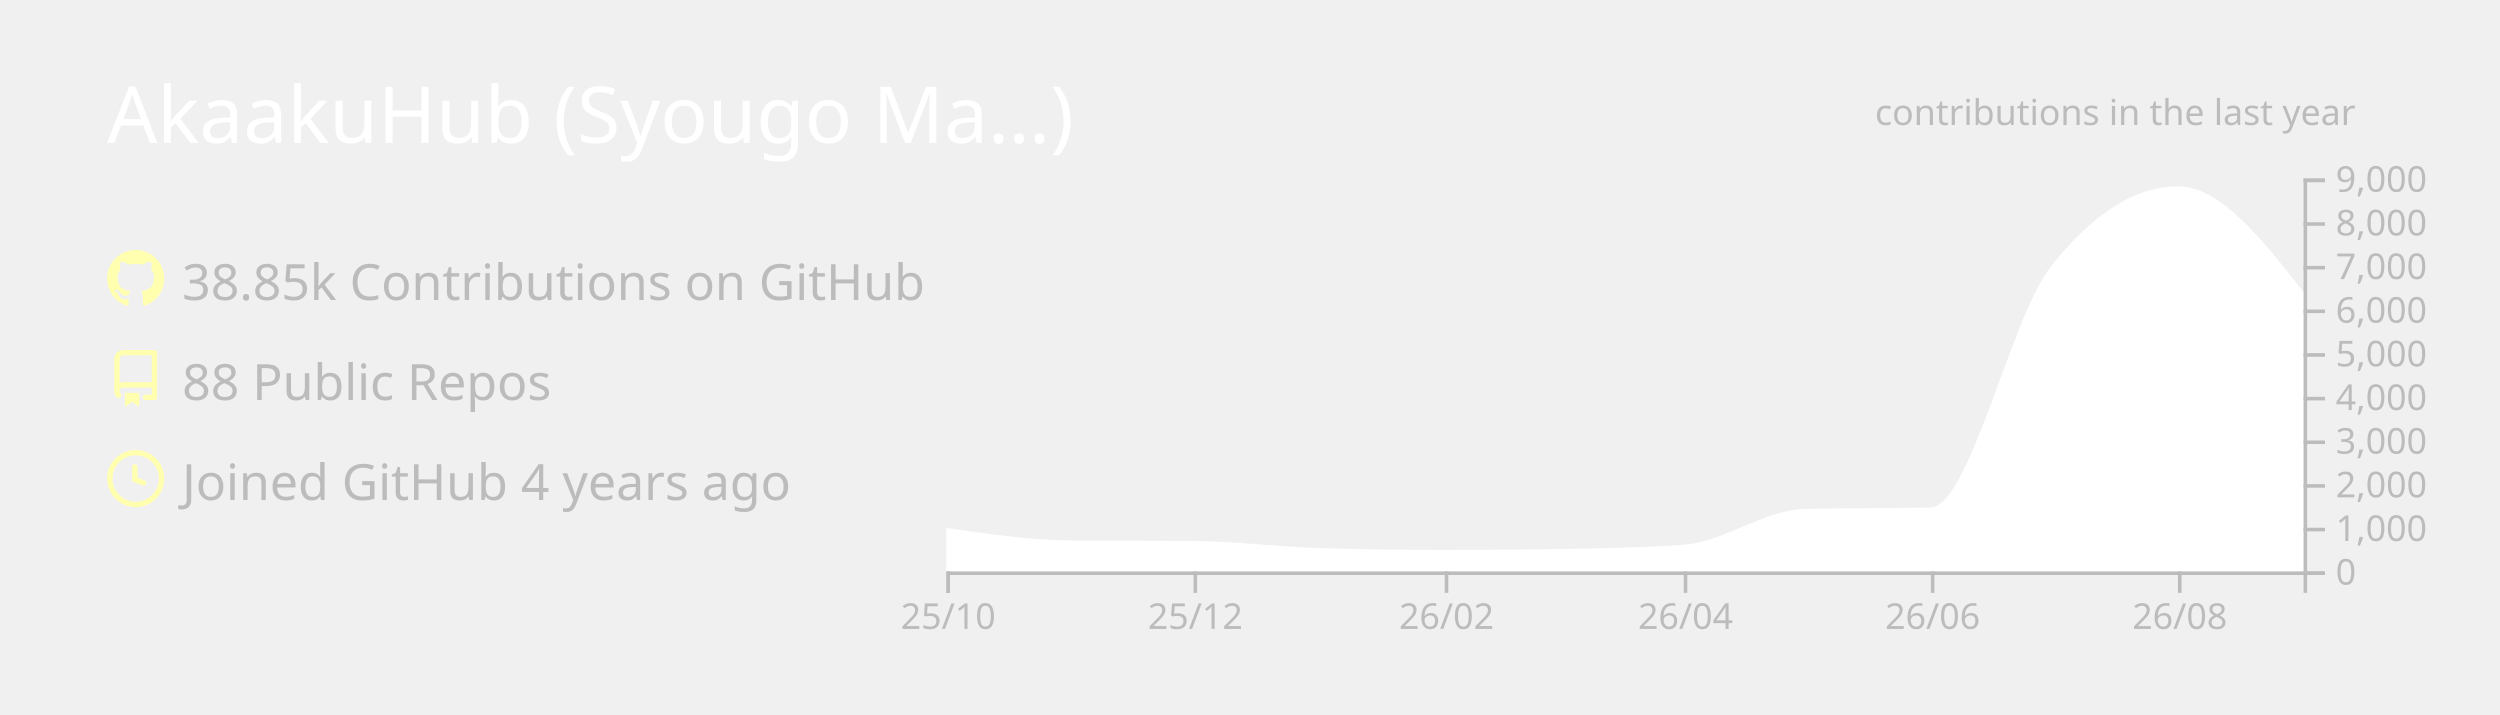
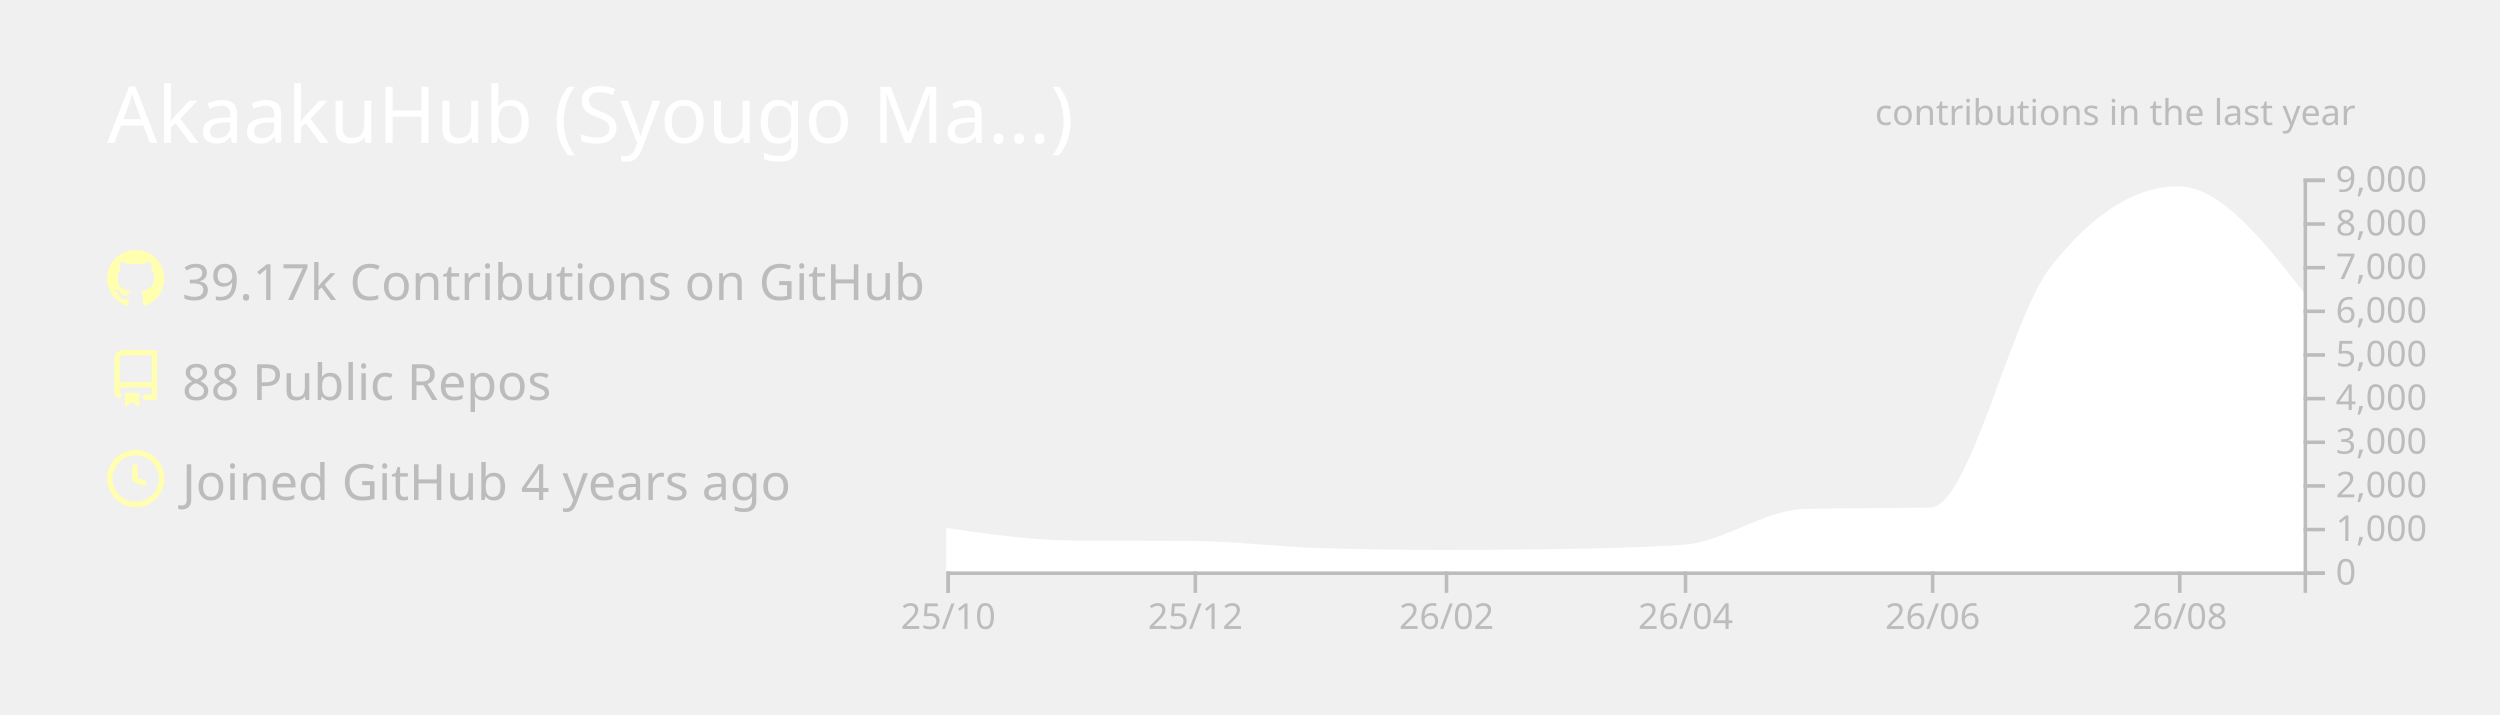
<svg xmlns="http://www.w3.org/2000/svg" width="700" height="200" viewBox="0 0 700 200">
  <style>* {
          font-family: 'Segoe UI', Ubuntu, "Helvetica Neue", Sans-Serif
        }</style>
  <g class="gpsc-root">
    <rect x="1" y="1" rx="5" ry="5" height="99%" width="99.714%" stroke="#000000" stroke-width="1" fill="#ffffff00" stroke-opacity="0" />
    <text x="30" y="40" class="gpsc-item" style="--gpsc-i: 0; font-size: 22px; fill: #ffffff;">AkaakuHub (Syougo Ma…)</text>
    <g transform="translate(0,40)">
      <g transform="translate(30,30)">
        <g class="gpsc-item" style="--gpsc-i: 0;">
          <g transform="translate(0,0)" width="14" height="14" fill="#ffffaf">
            <path fill-rule="evenodd" d="M8 0C3.58 0 0 3.58 0 8c0 3.54 2.29 6.53 5.47 7.59.4.07.55-.17.55-.38 0-.19-.01-.82-.01-1.49-2.01.37-2.53-.49-2.69-.94-.09-.23-.48-.94-.82-1.13-.28-.15-.68-.52-.01-.53.63-.01 1.08.58 1.23.82.72 1.21 1.87.87 2.33.66.07-.52.28-.87.51-1.07-1.78-.2-3.64-.89-3.64-3.95 0-.87.31-1.59.82-2.15-.08-.2-.36-1.02.08-2.12 0 0 .67-.21 2.2.82.64-.18 1.32-.27 2-.27.68 0 1.36.09 2 .27 1.53-1.04 2.2-.82 2.2-.82.44 1.1.16 1.92.08 2.12.51.56.82 1.27.82 2.15 0 3.07-1.87 3.75-3.65 3.95.29.25.54.73.54 1.48 0 1.07-.01 1.93-.01 2.2 0 .21.15.46.55.38A8.013 8.013 0 0016 8c0-4.42-3.58-8-8-8z" />
          </g>
        </g>
        <g class="gpsc-item" style="--gpsc-i: 1;">
          <g transform="translate(0,28)" width="14" height="14" fill="#ffffaf">
            <path fill-rule="evenodd" d="M2 2.5A2.5 2.5 0 014.5 0h8.75a.75.75 0 01.75.75v12.5a.75.75 0 01-.75.75h-2.5a.75.75 0 110-1.5h1.75v-2h-8a1 1 0 00-.714 1.7.75.75 0 01-1.072 1.05A2.495 2.495 0 012 11.5v-9zm10.5-1V9h-8c-.356 0-.694.074-1 .208V2.5a1 1 0 011-1h8zM5 12.25v3.25a.25.25 0 00.4.2l1.45-1.087a.25.25 0 01.3 0L8.6 15.7a.25.25 0 00.4-.2v-3.25a.25.25 0 00-.25-.25h-3.5a.25.25 0 00-.25.25z" />
          </g>
        </g>
        <g class="gpsc-item" style="--gpsc-i: 2;">
          <g transform="translate(0,56)" width="14" height="14" fill="#ffffaf">
            <path fill-rule="evenodd" d="M1.5 8a6.5 6.5 0 1113 0 6.5 6.5 0 01-13 0zM8 0a8 8 0 100 16A8 8 0 008 0zm.5 4.75a.75.75 0 00-1.5 0v3.5a.75.75 0 00.471.696l2.5 1a.75.75 0 00.557-1.392L8.5 7.742V4.75z" />
          </g>
        </g>
-         <text x="21" y="14" class="gpsc-item" style="--gpsc-i: 0; fill: #bcbcbc; font-size: 14px;">38.85k Contributions on GitHub</text>
+         <text x="21" y="14" class="gpsc-item" style="--gpsc-i: 0; fill: #bcbcbc; font-size: 14px;">39.17k Contributions on GitHub</text>
        <text x="21" y="42" class="gpsc-item" style="--gpsc-i: 1; fill: #bcbcbc; font-size: 14px;">88 Public Repos</text>
        <text x="21" y="70" class="gpsc-item" style="--gpsc-i: 2; fill: #bcbcbc; font-size: 14px;">Joined GitHub 4 years ago</text>
      </g>
      <g color="#ffffff" transform="translate(295,10)">
        <clipPath id="gpsc-reveal-clip">
          <rect class="gpsc-reveal" x="-30" y="0" width="410" height="110" style="--gpsc-w: 410px; --gpsc-i: 3;" />
        </clipPath>
        <g clip-path="url(#gpsc-reveal-clip)" class="gpsc-chart" style="--gpsc-i: 3;">
          <path transform="translate(-30,0)" stroke="#ffffff" fill="#ffffff" opacity="1" d="M0,98.34C11.721,100.041,23.443,101.743,35.164,101.836C46.507,101.925,57.851,101.88,69.194,101.97C80.915,102.063,92.637,103.612,104.358,103.962C116.08,104.313,127.801,104.488,139.522,104.488C150.109,104.488,160.697,104.406,171.284,104.243C183.005,104.063,194.726,103.84,206.448,103.033C217.791,102.253,229.134,93.259,240.478,92.999C252.199,92.73,263.92,92.864,275.642,92.596C286.985,92.335,298.328,39.232,309.672,24.897C321.393,10.083,333.114,2.677,344.836,2.677C356.557,2.677,368.279,17.637,380,32.597L380,110C368.279,110,356.557,110,344.836,110C333.114,110,321.393,110,309.672,110C298.328,110,286.985,110,275.642,110C263.92,110,252.199,110,240.478,110C229.134,110,217.791,110,206.448,110C194.726,110,183.005,110,171.284,110C160.697,110,150.109,110,139.522,110C127.801,110,116.08,110,104.358,110C92.637,110,80.915,110,69.194,110C57.851,110,46.507,110,35.164,110C23.443,110,11.721,110,0,110Z" />
        </g>
        <g color="#bcbcbc" transform="translate(-30,110)" fill="none" font-size="10" font-family="sans-serif" text-anchor="middle">
          <path class="domain" stroke="currentColor" d="M0.5,6V0.5H380.5V6" />
          <g class="tick" opacity="1" transform="translate(0.5,0)">
            <line stroke="currentColor" y2="6" />
            <text fill="currentColor" y="9" dy="0.71em">25/10</text>
          </g>
          <g class="tick" opacity="1" transform="translate(69.69403,0)">
            <line stroke="currentColor" y2="6" />
            <text fill="currentColor" y="9" dy="0.71em">25/12</text>
          </g>
          <g class="tick" opacity="1" transform="translate(140.0224,0)">
            <line stroke="currentColor" y2="6" />
            <text fill="currentColor" y="9" dy="0.71em">26/02</text>
          </g>
          <g class="tick" opacity="1" transform="translate(206.9478,0)">
            <line stroke="currentColor" y2="6" />
            <text fill="currentColor" y="9" dy="0.71em">26/04</text>
          </g>
          <g class="tick" opacity="1" transform="translate(276.1418,0)">
            <line stroke="currentColor" y2="6" />
            <text fill="currentColor" y="9" dy="0.71em">26/06</text>
          </g>
          <g class="tick" opacity="1" transform="translate(345.3358,0)">
            <line stroke="currentColor" y2="6" />
            <text fill="currentColor" y="9" dy="0.71em">26/08</text>
          </g>
        </g>
        <g color="#bcbcbc" transform="translate(350,0)" fill="none" font-size="10" font-family="sans-serif" text-anchor="start">
          <path class="domain" stroke="currentColor" d="M6,110.5H0.5V0.5H6" />
          <g class="tick" opacity="1" transform="translate(0,110.5)">
            <line stroke="currentColor" x2="6" />
            <text fill="currentColor" x="9" dy="0.32em">0</text>
          </g>
          <g class="tick" opacity="1" transform="translate(0,98.27778)">
            <line stroke="currentColor" x2="6" />
            <text fill="currentColor" x="9" dy="0.32em">1,000</text>
          </g>
          <g class="tick" opacity="1" transform="translate(0,86.05556)">
            <line stroke="currentColor" x2="6" />
            <text fill="currentColor" x="9" dy="0.32em">2,000</text>
          </g>
          <g class="tick" opacity="1" transform="translate(0,73.83333)">
            <line stroke="currentColor" x2="6" />
            <text fill="currentColor" x="9" dy="0.32em">3,000</text>
          </g>
          <g class="tick" opacity="1" transform="translate(0,61.61111)">
            <line stroke="currentColor" x2="6" />
            <text fill="currentColor" x="9" dy="0.32em">4,000</text>
          </g>
          <g class="tick" opacity="1" transform="translate(0,49.38889)">
            <line stroke="currentColor" x2="6" />
            <text fill="currentColor" x="9" dy="0.32em">5,000</text>
          </g>
          <g class="tick" opacity="1" transform="translate(0,37.16667)">
            <line stroke="currentColor" x2="6" />
            <text fill="currentColor" x="9" dy="0.32em">6,000</text>
          </g>
          <g class="tick" opacity="1" transform="translate(0,24.94444)">
            <line stroke="currentColor" x2="6" />
            <text fill="currentColor" x="9" dy="0.32em">7,000</text>
          </g>
          <g class="tick" opacity="1" transform="translate(0,12.72222)">
            <line stroke="currentColor" x2="6" />
            <text fill="currentColor" x="9" dy="0.32em">8,000</text>
          </g>
          <g class="tick" opacity="1" transform="translate(0,0.5)">
            <line stroke="currentColor" x2="6" />
            <text fill="currentColor" x="9" dy="0.32em">9,000</text>
          </g>
        </g>
        <g>
          <text y="-15" x="230" style="fill: #bcbcbc; font-size: 10px;">contributions in the last year</text>
        </g>
      </g>
    </g>
  </g>
</svg>
